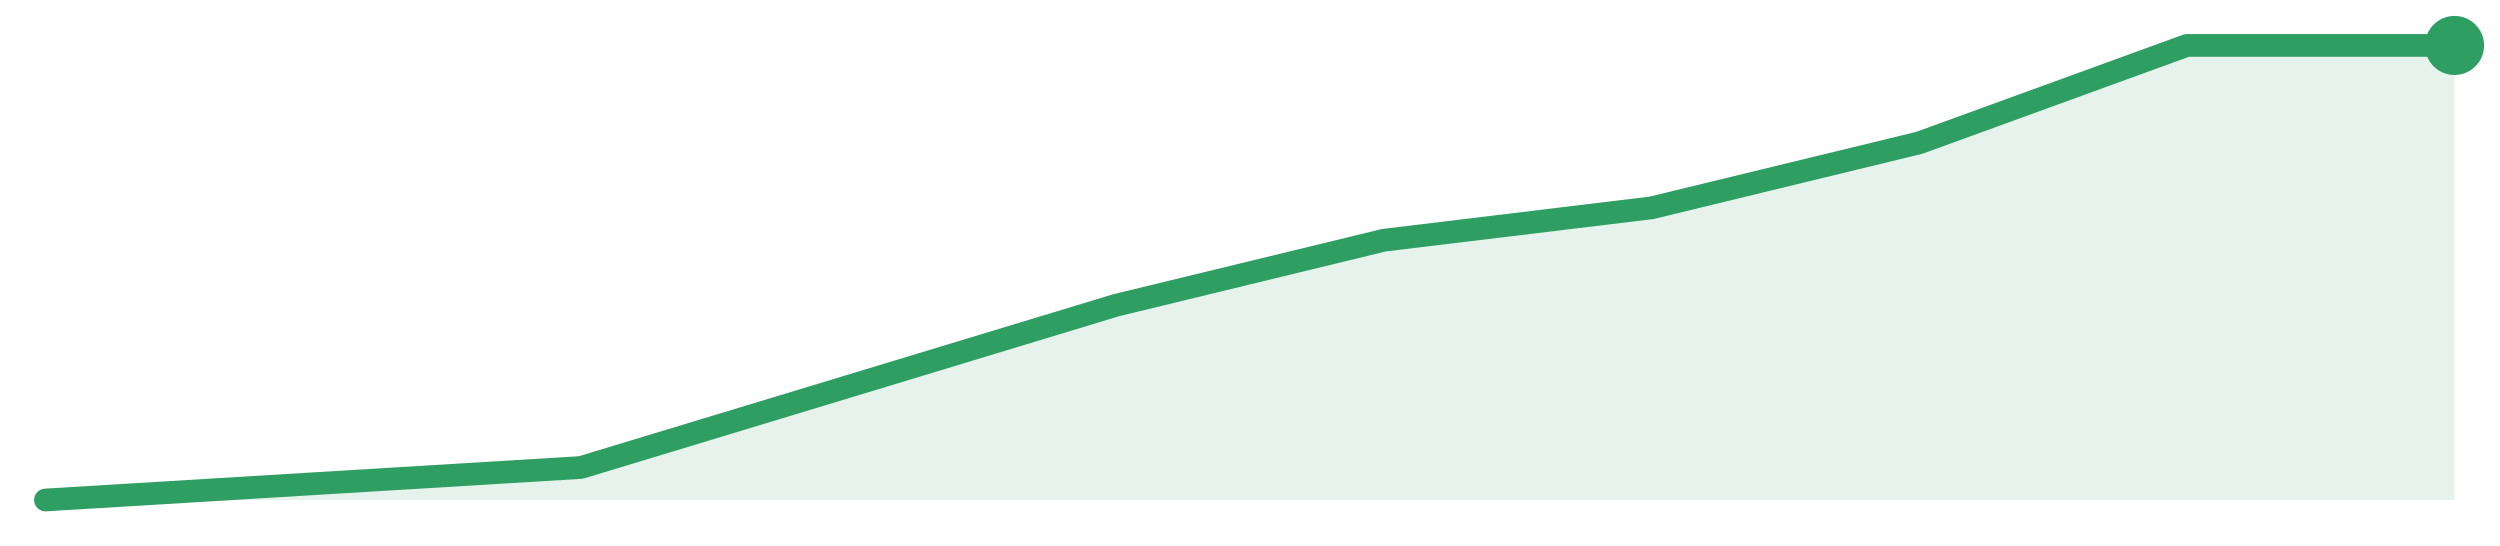
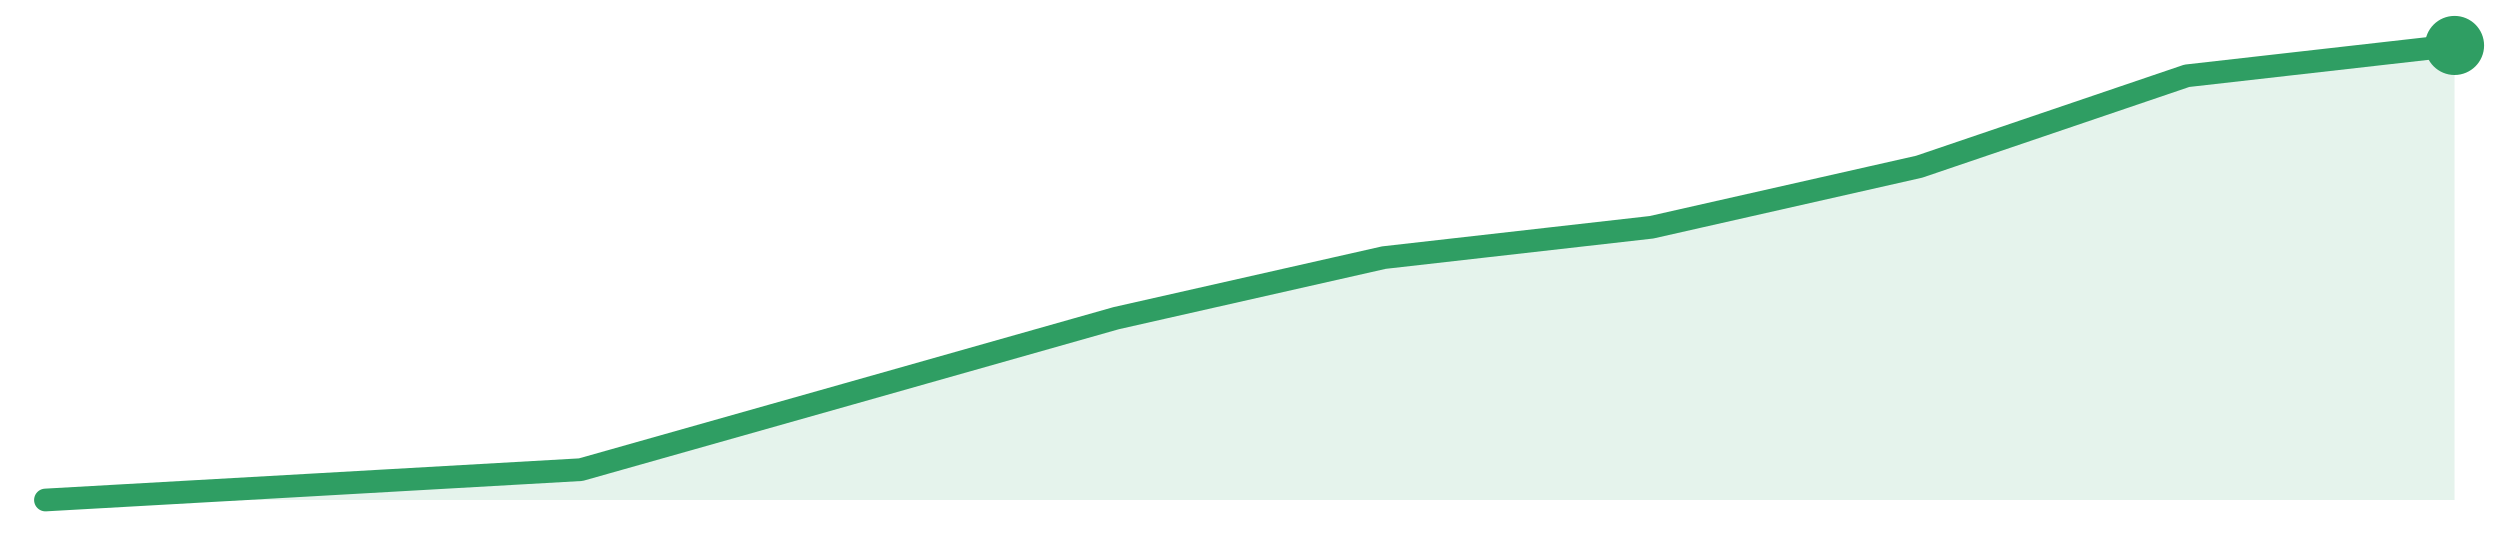
<svg xmlns="http://www.w3.org/2000/svg" width="220" height="48" viewBox="0 0 220 48" role="img" aria-label="trend">
-   <path d="M4.0,44.0 L4.0,44.0 L27.56,42.57 L51.11,41.14 L74.67,34.0 L98.22,26.86 L121.78,21.14 L145.33,18.29 L168.89,12.57 L192.44,4.0 L216.0,4.0 L216.0,44.0 Z" fill="#2f9e631f" />
-   <path d="M4.0,44.0 L27.56,42.57 L51.11,41.14 L74.67,34.0 L98.22,26.86 L121.78,21.14 L145.33,18.29 L168.89,12.57 L192.44,4.0 L216.0,4.0" fill="none" stroke="#2f9e63" stroke-width="2" stroke-linejoin="round" stroke-linecap="round" />
+   <path d="M4.0,44.0 L4.0,44.0 L27.56,42.67 L51.11,41.33 L74.67,34.67 L98.22,28.0 L121.78,22.67 L145.33,20.0 L168.89,14.67 L192.44,6.67 L216.0,4.0 L216.0,44.0 Z" fill="#2f9e631f" />
+   <path d="M4.0,44.0 L27.56,42.67 L51.11,41.33 L74.67,34.67 L98.22,28.0 L121.78,22.67 L145.33,20.0 L168.89,14.67 L192.44,6.67 L216.0,4.0" fill="none" stroke="#2f9e63" stroke-width="2" stroke-linejoin="round" stroke-linecap="round" />
  <circle cx="216.0" cy="4.0" r="2.6" fill="#2f9e63" />
</svg>
